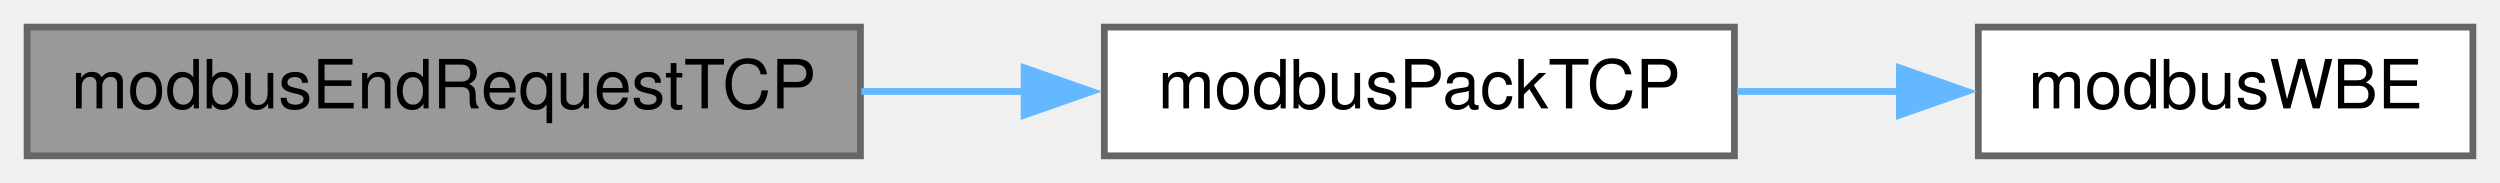
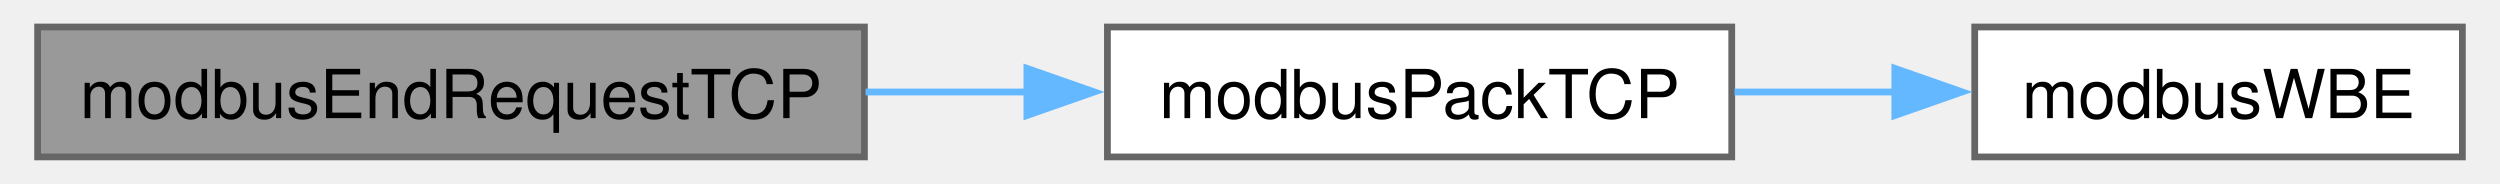
- <svg xmlns="http://www.w3.org/2000/svg" xmlns:xlink="http://www.w3.org/1999/xlink" width="369pt" height="27pt" viewBox="0.00 0.00 369.00 27.00">
-   <g id="graph0" class="graph" transform="scale(1 1) rotate(0) translate(4 23)">
-     <g id="node1" class="node">
-       <g id="a_node1">
+ <svg xmlns="http://www.w3.org/2000/svg" xmlns:xlink="http://www.w3.org/1999/xlink" width="367pt" height="27pt" viewBox="0.00 0.00 367.25 27.25">
+   <g id="graph0" class="graph" transform="scale(1 1) rotate(0) translate(4 23.25)">
+     <g id="Node000001" class="node">
+       <g id="a_Node000001">
        <a xlink:title="Finalizes a Modbus TCP request.">
-           <polygon fill="#999999" stroke="#666666" points="123,-19 0,-19 0,0 123,0 123,-19" />
-           <text text-anchor="middle" x="61.5" y="-7" font-family="Helvetica,sans-Serif" font-size="10.00">modbusEndRequestTCP</text>
+           <polygon fill="#999999" stroke="#666666" points="122.5,-19.25 0,-19.25 0,0 122.5,0 122.5,-19.25" />
+           <text text-anchor="middle" x="61.25" y="-5.75" font-family="Helvetica,sans-Serif" font-size="10.00">modbusEndRequestTCP</text>
        </a>
      </g>
    </g>
-     <g id="node2" class="node">
-       <g id="a_node2">
+     <g id="Node000002" class="node">
+       <g id="a_Node000002">
        <a xlink:href="base_8h.html#a39dcd3aad118a779b7e1775fea3e5d77" target="_top" xlink:title="Sets up the MBAP header in a Modbus TCP frame.">
-           <polygon fill="white" stroke="#666666" points="252,-19 159,-19 159,0 252,0 252,-19" />
-           <text text-anchor="middle" x="205.5" y="-7" font-family="Helvetica,sans-Serif" font-size="10.00">modbusPackTCP</text>
+           <polygon fill="white" stroke="#666666" points="251,-19.25 158.5,-19.25 158.5,0 251,0 251,-19.25" />
+           <text text-anchor="middle" x="204.75" y="-5.75" font-family="Helvetica,sans-Serif" font-size="10.00">modbusPackTCP</text>
        </a>
      </g>
    </g>
-     <g id="edge1" class="edge">
-       <path fill="none" stroke="#63b8ff" d="M123.13,-9.5C131.13,-9.5 139.32,-9.5 147.26,-9.5" />
-       <polygon fill="#63b8ff" stroke="#63b8ff" points="147.16,-13 157.16,-9.5 147.16,-6 147.16,-13" />
-     </g>
-     <g id="node3" class="node">
-       <g id="a_node3">
-         <a xlink:href="base_8h.html#a73b9f793bbe67a1968cc8c53a22d4c4b" target="_top" xlink:title="Safely writes a big-endian 16-bit word to provided pointer.">
-           <polygon fill="white" stroke="#666666" points="361,-19 288,-19 288,0 361,0 361,-19" />
-           <text text-anchor="middle" x="324.5" y="-7" font-family="Helvetica,sans-Serif" font-size="10.00">modbusWBE</text>
+     <g id="edge1_Node000001_Node000002" class="edge">
+       <g id="a_edge1_Node000001_Node000002">
+         <a xlink:title=" ">
+           <path fill="none" stroke="#63b8ff" d="M122.67,-9.62C130.64,-9.62 138.8,-9.62 146.71,-9.62" />
+           <polygon fill="#63b8ff" stroke="#63b8ff" points="146.57,-13.13 156.57,-9.63 146.57,-6.13 146.57,-13.13" />
        </a>
      </g>
    </g>
-     <g id="edge2" class="edge">
-       <path fill="none" stroke="#63b8ff" d="M252.41,-9.5C260.32,-9.5 268.56,-9.5 276.5,-9.5" />
-       <polygon fill="#63b8ff" stroke="#63b8ff" points="276.34,-13 286.34,-9.5 276.34,-6 276.34,-13" />
+     <g id="Node000003" class="node">
+       <g id="a_Node000003">
+         <a xlink:href="base_8h.html#a73b9f793bbe67a1968cc8c53a22d4c4b" target="_top" xlink:title="Safely writes a big-endian 16-bit word to provided pointer.">
+           <polygon fill="white" stroke="#666666" points="359.25,-19.25 287,-19.25 287,0 359.25,0 359.25,-19.25" />
+           <text text-anchor="middle" x="323.12" y="-5.75" font-family="Helvetica,sans-Serif" font-size="10.00">modbusWBE</text>
+         </a>
+       </g>
+     </g>
+     <g id="edge2_Node000002_Node000003" class="edge">
+       <g id="a_edge2_Node000002_Node000003">
+         <a xlink:title=" ">
+           <path fill="none" stroke="#63b8ff" d="M251.41,-9.62C259.28,-9.62 267.48,-9.62 275.38,-9.62" />
+           <polygon fill="#63b8ff" stroke="#63b8ff" points="275.16,-13.13 285.16,-9.63 275.16,-6.13 275.16,-13.13" />
+         </a>
+       </g>
    </g>
  </g>
</svg>
